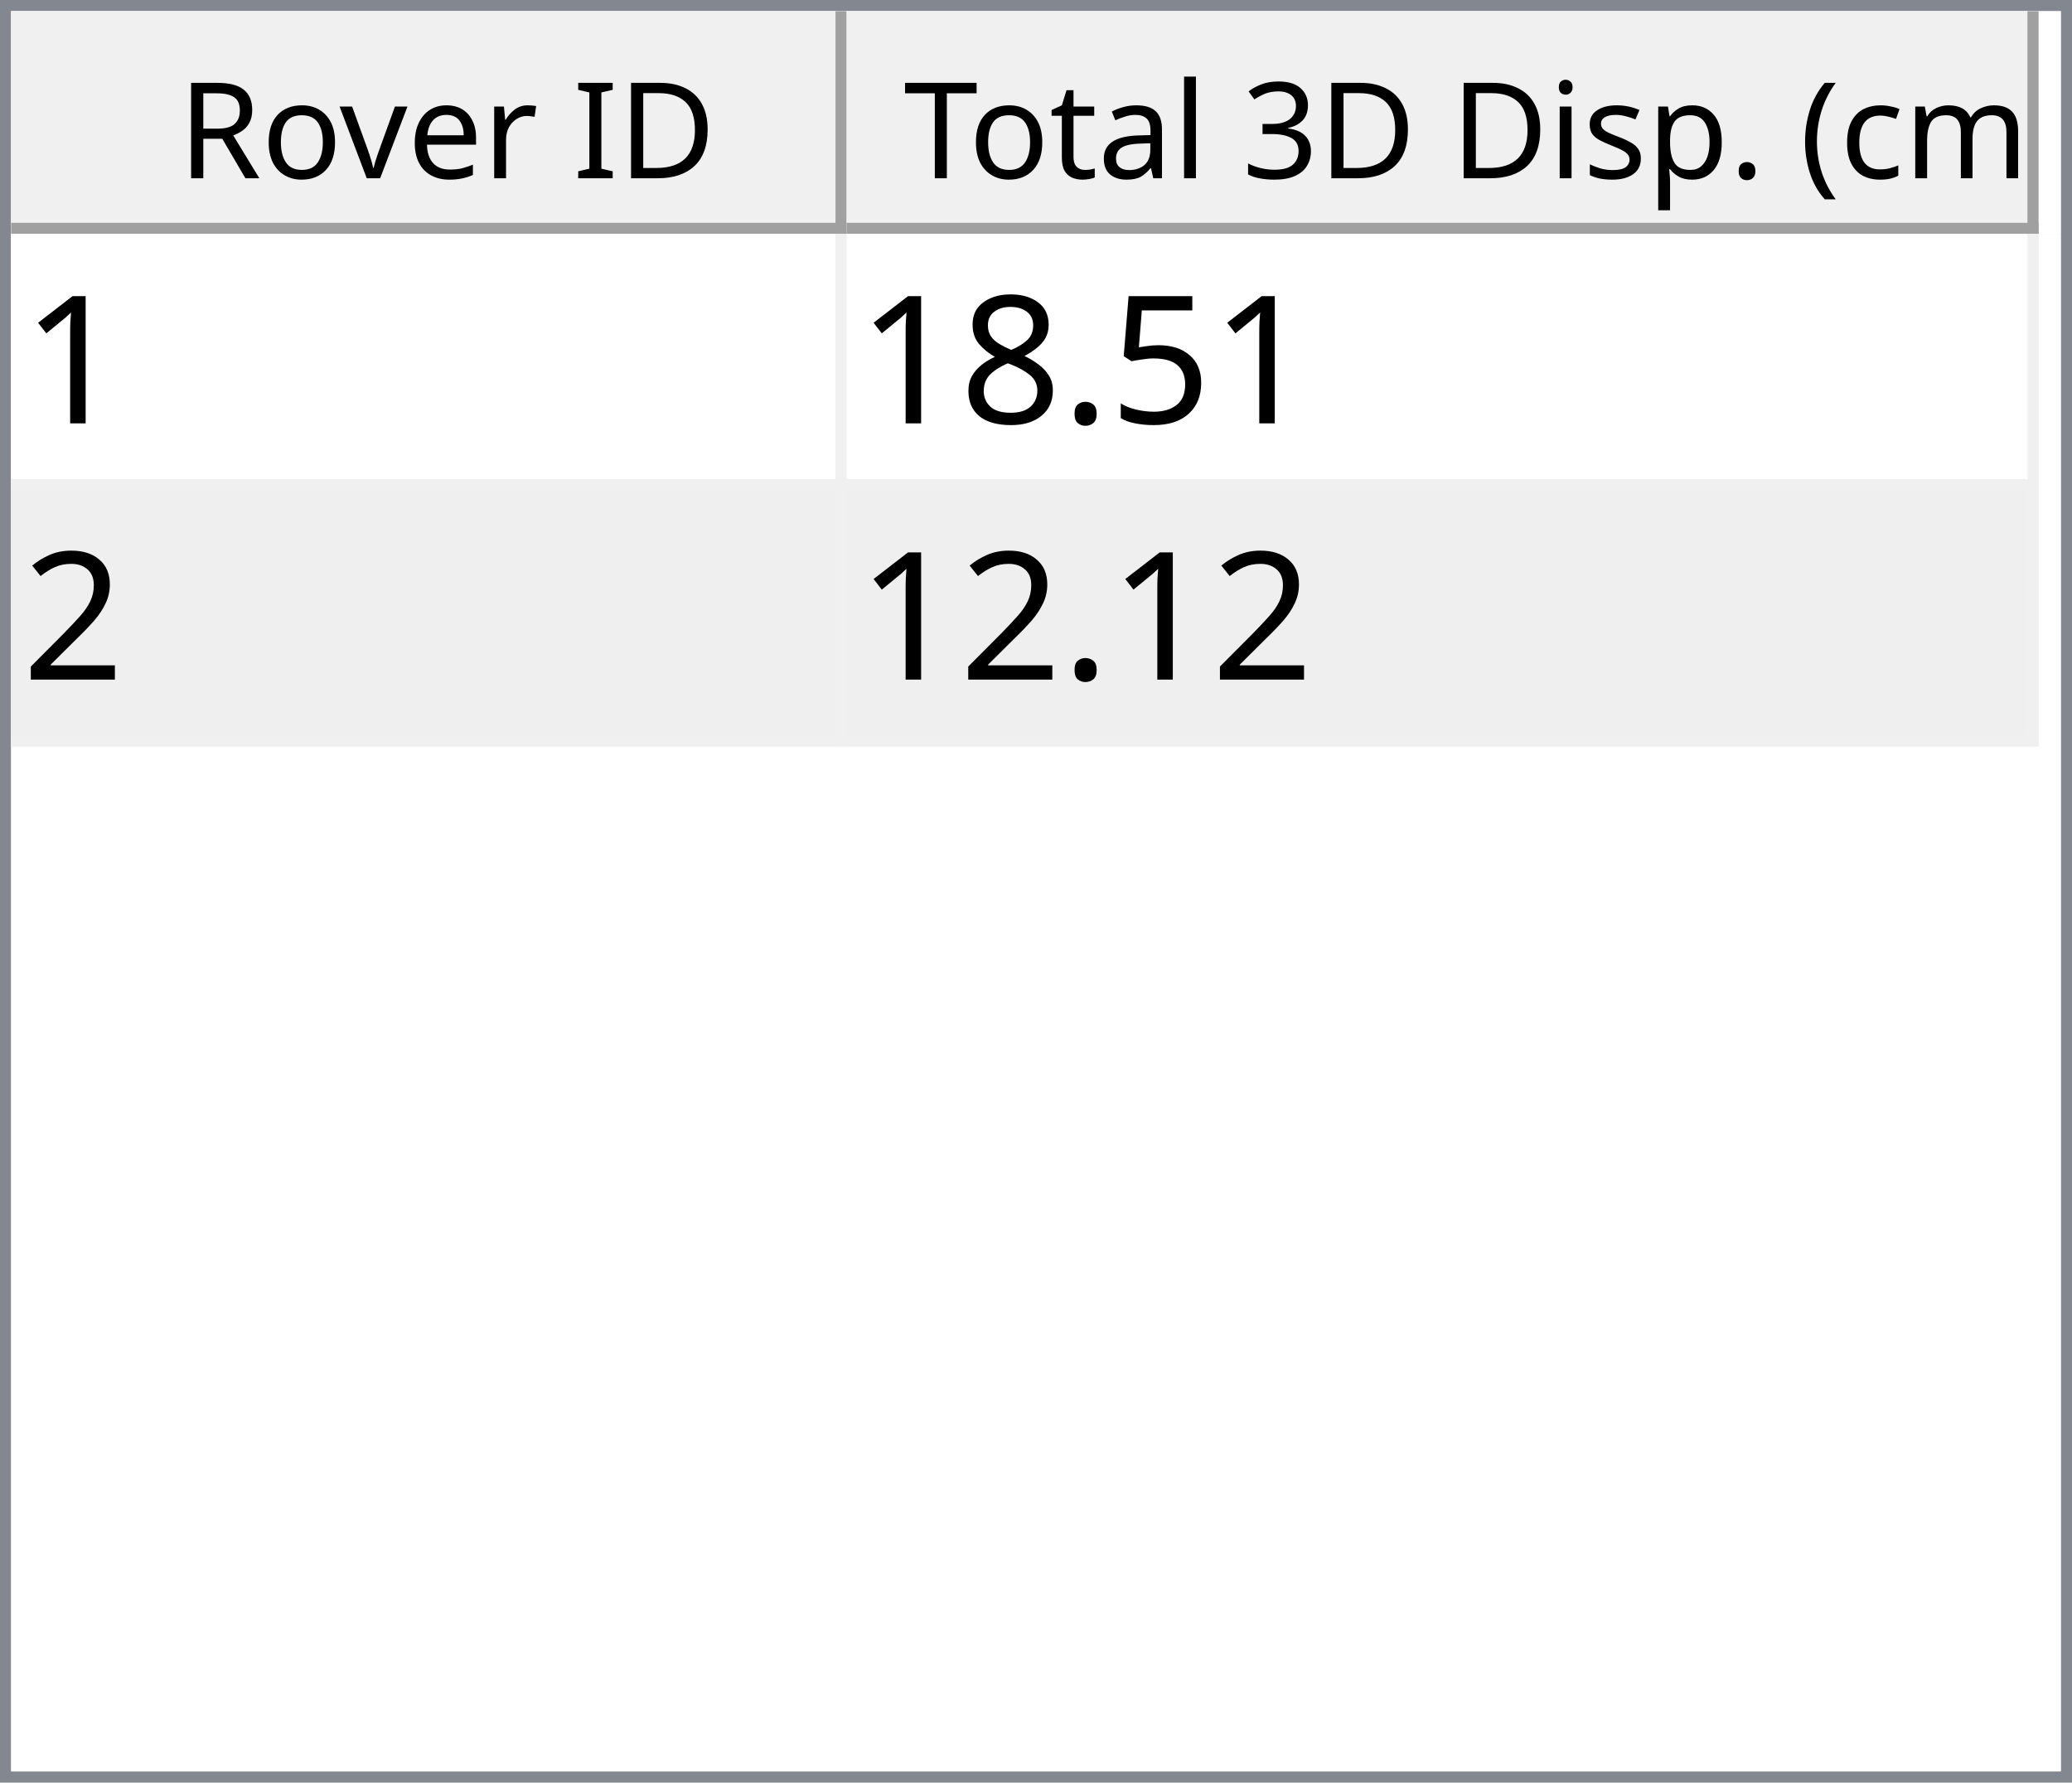
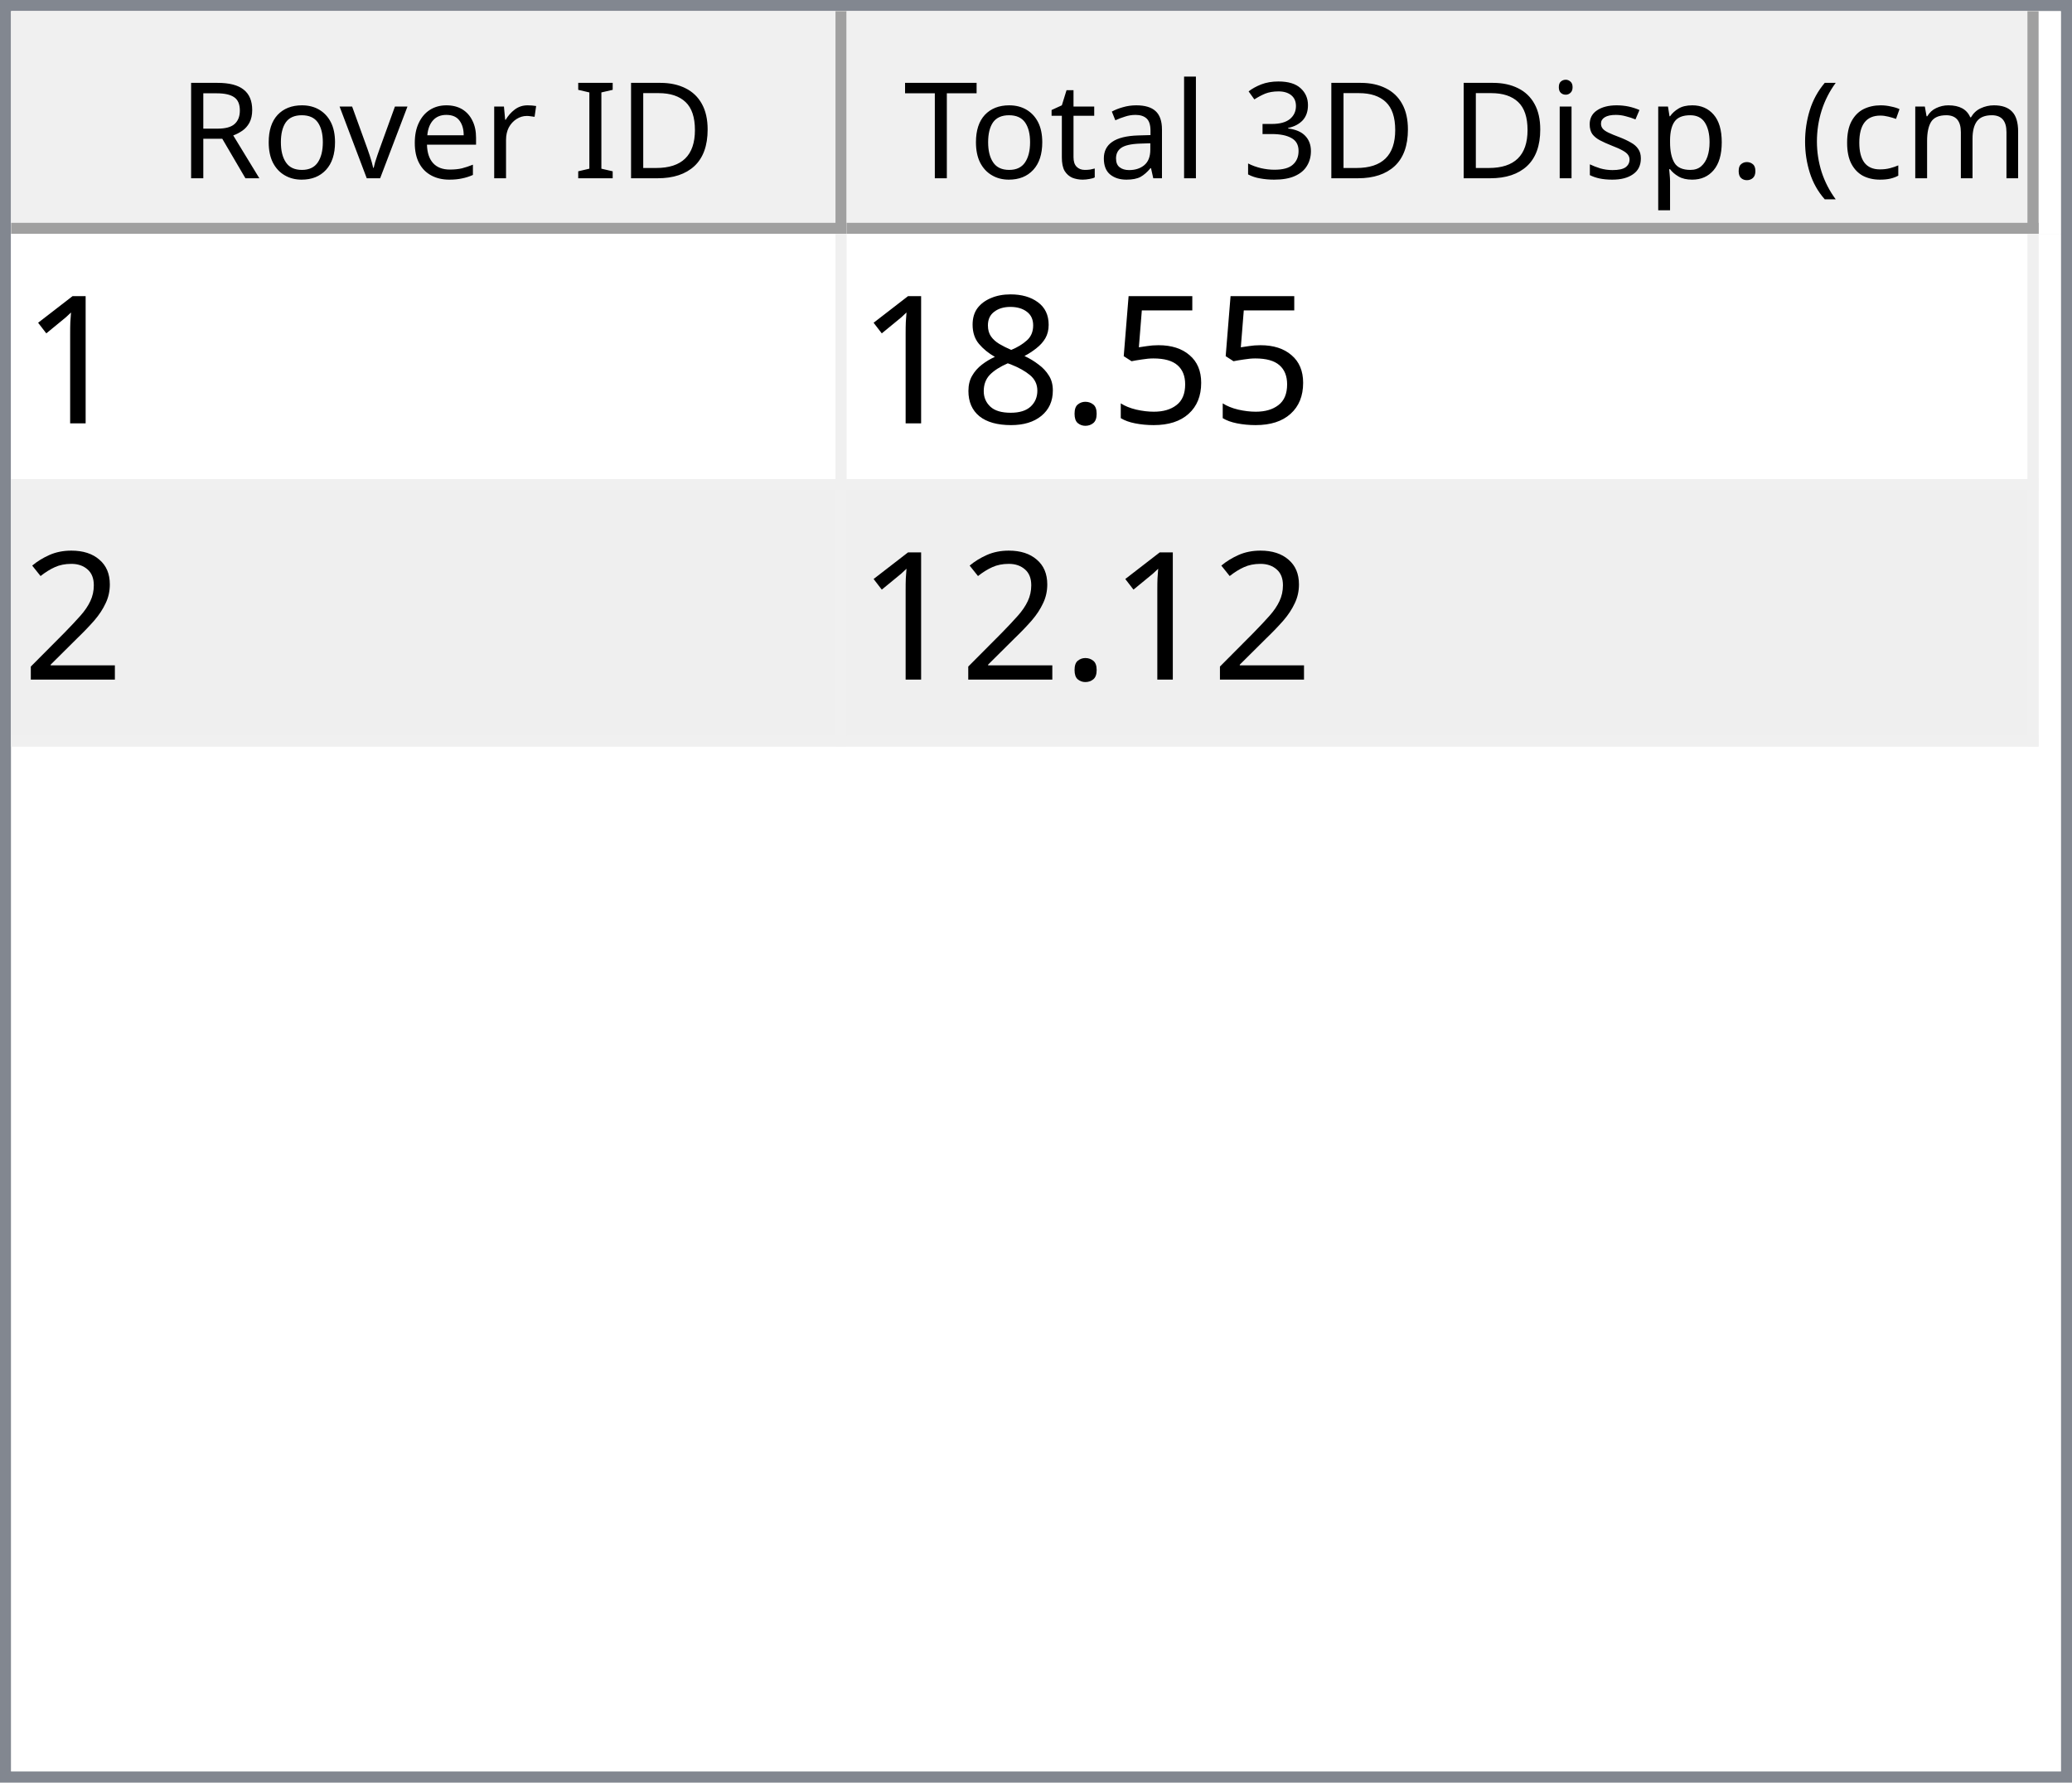
<svg xmlns="http://www.w3.org/2000/svg" style="fill-opacity:1; color-rendering:auto; color-interpolation:auto; text-rendering:auto; stroke:black; stroke-linecap:square; stroke-miterlimit:10; shape-rendering:auto; stroke-opacity:1; fill:black; stroke-dasharray:none; font-weight:normal; stroke-width:1; font-family:'Dialog'; font-style:normal; stroke-linejoin:miter; font-size:12px; stroke-dashoffset:0; image-rendering:auto;" width="186" height="160">
  <defs id="genericDefs" />
  <g>
    <defs id="defs1">
      <clipPath clipPathUnits="userSpaceOnUse" id="clipPath1">
        <path d="M0 0 L186 0 L186 160 L0 160 L0 0 Z" />
      </clipPath>
      <clipPath clipPathUnits="userSpaceOnUse" id="clipPath2">
        <path d="M0 0 L0 160 L186 160 L186 0 Z" />
      </clipPath>
      <clipPath clipPathUnits="userSpaceOnUse" id="clipPath3">
        <path d="M0 0 L0 20 L184 20 L184 0 Z" />
      </clipPath>
      <clipPath clipPathUnits="userSpaceOnUse" id="clipPath4">
        <path d="M0 0 L0 20 L75 20 L75 0 Z" />
      </clipPath>
      <clipPath clipPathUnits="userSpaceOnUse" id="clipPath5">
        <path d="M1 1 L1 19 L74 19 L74 1 Z" />
      </clipPath>
      <clipPath clipPathUnits="userSpaceOnUse" id="clipPath6">
        <path d="M0 0 L0 18 L73 18 L73 0 Z" />
      </clipPath>
      <clipPath clipPathUnits="userSpaceOnUse" id="clipPath7">
        <path d="M-0.5 -0.5 L-0.5 19.5 L74.5 19.5 L74.5 -0.5 Z" />
      </clipPath>
      <clipPath clipPathUnits="userSpaceOnUse" id="clipPath8">
        <path d="M0 0 L0 20 L107 20 L107 0 Z" />
      </clipPath>
      <clipPath clipPathUnits="userSpaceOnUse" id="clipPath9">
        <path d="M1 1 L1 19 L106 19 L106 1 Z" />
      </clipPath>
      <clipPath clipPathUnits="userSpaceOnUse" id="clipPath10">
        <path d="M0 0 L0 18 L105 18 L105 0 Z" />
      </clipPath>
      <clipPath clipPathUnits="userSpaceOnUse" id="clipPath11">
        <path d="M-0.5 -0.5 L-0.5 19.5 L106.5 19.5 L106.5 -0.5 Z" />
      </clipPath>
      <clipPath clipPathUnits="userSpaceOnUse" id="clipPath12">
        <path d="M0 0 L0 138 L184 138 L184 0 Z" />
      </clipPath>
      <clipPath clipPathUnits="userSpaceOnUse" id="clipPath13">
        <path d="M0 0 L0 46 L182 46 L182 0 Z" />
      </clipPath>
      <clipPath clipPathUnits="userSpaceOnUse" id="clipPath14">
        <path d="M-0.5 -0.5 L-0.5 45.5 L181.5 45.5 L181.5 -0.5 Z" />
      </clipPath>
      <clipPath clipPathUnits="userSpaceOnUse" id="clipPath15">
        <path d="M0 0 L0 22 L74 22 L74 0 Z" />
      </clipPath>
      <clipPath clipPathUnits="userSpaceOnUse" id="clipPath16">
        <path d="M0 0 L0 22 L106 22 L106 0 Z" />
      </clipPath>
      <font horiz-adv-x="64.551" id="font1">
        <font-face ascent="107.91" descent="25.098" units-per-em="100" style="font-style:normal; font-family:Segoe UI; font-weight:normal;" />
        <missing-glyph horiz-adv-x="64.551" d="M8.109 0 L8.109 68.266 L56.453 68.266 L56.453 0 L8.109 0 ZM15.328 7.234 L49.219 7.234 L49.219 61.031 L15.328 61.031 L15.328 7.234 Z" />
        <glyph unicode="D" horiz-adv-x="70.117" d="M9.188 0 L9.188 70.016 L28.516 70.016 Q65.531 70.016 65.531 35.891 Q65.531 19.672 55.25 9.836 Q44.969 0 27.734 0 L9.188 0 ZM17.391 62.594 L17.391 7.422 L27.828 7.422 Q41.609 7.422 49.273 14.797 Q56.938 22.172 56.938 35.688 Q56.938 62.594 28.328 62.594 L17.391 62.594 Z" />
        <glyph unicode="I" horiz-adv-x="26.611" d="M17.391 0 L9.188 0 L9.188 70.016 L17.391 70.016 L17.391 0 Z" />
        <glyph unicode=" " horiz-adv-x="27.393" d="" />
        <glyph unicode="r" horiz-adv-x="34.766" d="M34.188 41.891 Q32.078 43.5 28.125 43.5 Q23 43.5 19.555 38.672 Q16.109 33.844 16.109 25.484 L16.109 0 L8.109 0 L8.109 50 L16.109 50 L16.109 39.703 L16.312 39.703 Q18.016 44.969 21.531 47.922 Q25.047 50.875 29.391 50.875 Q32.516 50.875 34.188 50.203 L34.188 41.891 Z" />
        <glyph unicode="e" horiz-adv-x="52.295" d="M48.297 23 L12.984 23 Q13.188 14.656 17.484 10.109 Q21.781 5.562 29.297 5.562 Q37.75 5.562 44.828 11.141 L44.828 3.609 Q38.234 -1.172 27.391 -1.172 Q16.797 -1.172 10.742 5.641 Q4.688 12.453 4.688 24.812 Q4.688 36.469 11.305 43.82 Q17.922 51.172 27.734 51.172 Q37.547 51.172 42.922 44.828 Q48.297 38.484 48.297 27.203 L48.297 23 ZM40.094 29.781 Q40.047 36.719 36.75 40.578 Q33.453 44.438 27.594 44.438 Q21.922 44.438 17.969 40.383 Q14.016 36.328 13.094 29.781 L40.094 29.781 Z" />
        <glyph unicode="v" horiz-adv-x="47.9" d="M47.406 50 L27.484 0 L19.625 0 L0.688 50 L9.469 50 L22.172 13.672 Q23.578 9.672 23.922 6.688 L24.125 6.688 Q24.609 10.453 25.688 13.484 L38.969 50 L47.406 50 Z" />
        <glyph unicode="o" horiz-adv-x="58.594" d="M29 -1.172 Q17.922 -1.172 11.305 5.836 Q4.688 12.844 4.688 24.422 Q4.688 37.016 11.57 44.094 Q18.453 51.172 30.172 51.172 Q41.359 51.172 47.633 44.289 Q53.906 37.406 53.906 25.203 Q53.906 13.234 47.141 6.031 Q40.375 -1.172 29 -1.172 ZM29.594 44.438 Q21.875 44.438 17.383 39.188 Q12.891 33.938 12.891 24.703 Q12.891 15.828 17.43 10.695 Q21.969 5.562 29.594 5.562 Q37.359 5.562 41.531 10.594 Q45.703 15.625 45.703 24.906 Q45.703 34.281 41.531 39.359 Q37.359 44.438 29.594 44.438 Z" />
        <glyph unicode="R" horiz-adv-x="59.814" d="M59.375 0 L49.609 0 L37.891 19.625 Q36.281 22.359 34.766 24.289 Q33.25 26.219 31.664 27.438 Q30.078 28.656 28.25 29.219 Q26.422 29.781 24.125 29.781 L17.391 29.781 L17.391 0 L9.188 0 L9.188 70.016 L30.078 70.016 Q34.672 70.016 38.555 68.867 Q42.438 67.719 45.289 65.375 Q48.141 63.031 49.758 59.547 Q51.375 56.062 51.375 51.375 Q51.375 47.703 50.273 44.656 Q49.172 41.609 47.148 39.211 Q45.125 36.812 42.266 35.133 Q39.406 33.453 35.844 32.516 L35.844 32.328 Q37.594 31.547 38.891 30.547 Q40.188 29.547 41.359 28.18 Q42.531 26.812 43.68 25.078 Q44.828 23.344 46.234 21.047 L59.375 0 ZM17.391 62.594 L17.391 37.203 L28.516 37.203 Q31.594 37.203 34.203 38.133 Q36.812 39.062 38.719 40.797 Q40.625 42.531 41.703 45.047 Q42.781 47.562 42.781 50.688 Q42.781 56.297 39.141 59.445 Q35.5 62.594 28.609 62.594 L17.391 62.594 Z" />
        <glyph unicode=")" horiz-adv-x="30.176" d="M8.297 -15.922 L1.172 -15.922 Q16.406 2.344 16.406 26.812 Q16.406 51.469 1.078 70.016 L8.297 70.016 Q23.531 52.156 23.531 26.703 Q23.531 1.375 8.297 -15.922 Z" />
        <glyph unicode="m" horiz-adv-x="86.133" d="M79.109 0 L71.094 0 L71.094 28.719 Q71.094 37.016 68.531 40.727 Q65.969 44.438 59.906 44.438 Q54.781 44.438 51.195 39.75 Q47.609 35.062 47.609 28.516 L47.609 0 L39.594 0 L39.594 29.688 Q39.594 44.438 28.219 44.438 Q22.953 44.438 19.531 40.016 Q16.109 35.594 16.109 28.516 L16.109 0 L8.109 0 L8.109 50 L16.109 50 L16.109 42.094 L16.312 42.094 Q21.625 51.172 31.844 51.172 Q36.969 51.172 40.773 48.312 Q44.578 45.453 46 40.828 Q51.562 51.172 62.594 51.172 Q79.109 51.172 79.109 30.812 L79.109 0 Z" />
        <glyph unicode="c" horiz-adv-x="46.191" d="M42.188 2.297 Q36.422 -1.172 28.516 -1.172 Q17.828 -1.172 11.258 5.789 Q4.688 12.75 4.688 23.828 Q4.688 36.188 11.766 43.68 Q18.844 51.172 30.672 51.172 Q37.25 51.172 42.281 48.734 L42.281 40.531 Q36.719 44.438 30.375 44.438 Q22.703 44.438 17.797 38.945 Q12.891 33.453 12.891 24.516 Q12.891 15.719 17.508 10.641 Q22.125 5.562 29.891 5.562 Q36.422 5.562 42.188 9.906 L42.188 2.297 Z" />
        <glyph unicode="(" horiz-adv-x="30.176" d="M29.109 -15.922 L21.969 -15.922 Q6.844 1.375 6.844 26.703 Q6.844 52.156 21.969 70.016 L29.203 70.016 Q13.875 51.469 13.875 26.812 Q13.875 2.344 29.109 -15.922 Z" />
        <glyph unicode="." horiz-adv-x="21.68" d="M10.891 -1.078 Q8.641 -1.078 7.055 0.539 Q5.469 2.156 5.469 4.391 Q5.469 6.641 7.055 8.273 Q8.641 9.906 10.891 9.906 Q13.188 9.906 14.797 8.273 Q16.406 6.641 16.406 4.391 Q16.406 2.156 14.797 0.539 Q13.188 -1.078 10.891 -1.078 Z" />
        <glyph unicode="p" horiz-adv-x="58.789" d="M16.312 7.234 L16.109 7.234 L16.109 -23 L8.109 -23 L8.109 50 L16.109 50 L16.109 41.219 L16.312 41.219 Q22.219 51.172 33.594 51.172 Q43.266 51.172 48.688 44.461 Q54.109 37.75 54.109 26.469 Q54.109 13.922 48 6.375 Q41.891 -1.172 31.297 -1.172 Q21.578 -1.172 16.312 7.234 ZM16.109 27.391 L16.109 20.406 Q16.109 14.203 20.141 9.883 Q24.172 5.562 30.375 5.562 Q37.641 5.562 41.773 11.133 Q45.906 16.703 45.906 26.609 Q45.906 34.969 42.047 39.703 Q38.188 44.438 31.594 44.438 Q24.609 44.438 20.359 39.578 Q16.109 34.719 16.109 27.391 Z" />
        <glyph unicode="s" horiz-adv-x="42.432" d="M5.078 1.812 L5.078 10.406 Q11.625 5.562 19.484 5.562 Q30.031 5.562 30.031 12.594 Q30.031 14.594 29.125 15.992 Q28.219 17.391 26.68 18.461 Q25.141 19.531 23.07 20.383 Q21 21.234 18.609 22.172 Q15.281 23.484 12.766 24.828 Q10.25 26.172 8.57 27.859 Q6.891 29.547 6.031 31.695 Q5.172 33.844 5.172 36.719 Q5.172 40.234 6.789 42.945 Q8.406 45.656 11.086 47.484 Q13.766 49.312 17.211 50.242 Q20.656 51.172 24.312 51.172 Q30.812 51.172 35.938 48.922 L35.938 40.828 Q30.422 44.438 23.25 44.438 Q21 44.438 19.195 43.922 Q17.391 43.406 16.094 42.477 Q14.797 41.547 14.086 40.258 Q13.375 38.969 13.375 37.406 Q13.375 35.453 14.086 34.133 Q14.797 32.812 16.164 31.789 Q17.531 30.766 19.484 29.938 Q21.438 29.109 23.922 28.125 Q27.25 26.859 29.883 25.516 Q32.516 24.172 34.375 22.484 Q36.234 20.797 37.234 18.602 Q38.234 16.406 38.234 13.375 Q38.234 9.672 36.602 6.938 Q34.969 4.203 32.234 2.398 Q29.5 0.594 25.93 -0.289 Q22.359 -1.172 18.453 -1.172 Q10.75 -1.172 5.078 1.812 Z" />
        <glyph unicode="i" horiz-adv-x="24.219" d="M12.203 62.703 Q10.062 62.703 8.547 64.164 Q7.031 65.625 7.031 67.875 Q7.031 70.125 8.547 71.609 Q10.062 73.094 12.203 73.094 Q14.406 73.094 15.945 71.609 Q17.484 70.125 17.484 67.875 Q17.484 65.719 15.945 64.211 Q14.406 62.703 12.203 62.703 ZM16.109 0 L8.109 0 L8.109 50 L16.109 50 L16.109 0 Z" />
        <glyph unicode="3" horiz-adv-x="53.906" d="M46.531 19.828 Q46.531 15.094 44.75 11.211 Q42.969 7.328 39.719 4.57 Q36.469 1.812 31.93 0.297 Q27.391 -1.219 21.922 -1.219 Q11.922 -1.219 6 2.594 L6 11.188 Q13.094 5.609 22.219 5.609 Q25.875 5.609 28.828 6.539 Q31.781 7.469 33.906 9.227 Q36.031 10.984 37.18 13.477 Q38.328 15.969 38.328 19.094 Q38.328 32.812 18.797 32.812 L12.984 32.812 L12.984 39.594 L18.5 39.594 Q35.797 39.594 35.797 52.484 Q35.797 64.406 22.609 64.406 Q15.188 64.406 8.688 59.422 L8.688 67.188 Q15.375 71.188 24.609 71.188 Q29 71.188 32.57 69.969 Q36.141 68.75 38.68 66.555 Q41.219 64.359 42.609 61.281 Q44 58.203 44 54.5 Q44 40.672 30.031 36.719 L30.031 36.531 Q33.594 36.141 36.625 34.797 Q39.656 33.453 41.852 31.305 Q44.047 29.156 45.289 26.25 Q46.531 23.344 46.531 19.828 Z" />
        <glyph unicode="l" horiz-adv-x="24.219" d="M16.109 0 L8.109 0 L8.109 74.031 L16.109 74.031 L16.109 0 Z" />
        <glyph unicode="a" horiz-adv-x="50.879" d="M43.891 0 L35.891 0 L35.891 7.812 L35.688 7.812 Q30.469 -1.172 20.312 -1.172 Q12.844 -1.172 8.617 2.781 Q4.391 6.734 4.391 13.281 Q4.391 27.297 20.906 29.594 L35.891 31.688 Q35.891 44.438 25.594 44.438 Q16.547 44.438 9.281 38.281 L9.281 46.484 Q16.656 51.172 26.266 51.172 Q43.891 51.172 43.891 32.516 L43.891 0 ZM35.891 25.297 L23.828 23.641 Q18.266 22.859 15.43 20.875 Q12.594 18.891 12.594 13.875 Q12.594 10.203 15.211 7.883 Q17.828 5.562 22.172 5.562 Q28.125 5.562 32.008 9.742 Q35.891 13.922 35.891 20.312 L35.891 25.297 Z" />
        <glyph unicode="t" horiz-adv-x="33.887" d="M31.297 0.484 Q28.469 -1.078 23.828 -1.078 Q10.688 -1.078 10.688 13.578 L10.688 43.172 L2.094 43.172 L2.094 50 L10.688 50 L10.688 62.203 L18.703 64.797 L18.703 50 L31.297 50 L31.297 43.172 L18.703 43.172 L18.703 14.984 Q18.703 9.969 20.414 7.82 Q22.125 5.672 26.078 5.672 Q29.109 5.672 31.297 7.328 L31.297 0.484 Z" />
        <glyph unicode="T" horiz-adv-x="52.393" d="M50.594 62.594 L30.375 62.594 L30.375 0 L22.172 0 L22.172 62.594 L2 62.594 L2 70.016 L50.594 70.016 L50.594 62.594 Z" />
      </font>
      <font horiz-adv-x="75.0" id="font2">
        <font-face ascent="100.537" descent="21.973" units-per-em="100" style="font-style:normal; font-family:sans-serif; font-weight:normal;" />
        <missing-glyph horiz-adv-x="75.0" d="M12.5 0 L12.5 62.5 L62.5 62.5 L62.5 0 L12.5 0 ZM14.062 1.562 L60.938 1.562 L60.938 60.938 L14.062 60.938 L14.062 1.562 Z" />
        <glyph unicode="1" horiz-adv-x="55.615" d="M37.25 0 L28.469 0 L28.469 56 Q25.297 52.984 20.141 49.953 Q14.984 46.922 10.891 45.406 L10.891 53.906 Q18.266 57.375 23.781 62.305 Q29.297 67.234 31.594 71.875 L37.25 71.875 L37.25 0 Z" />
        <glyph unicode="5" horiz-adv-x="55.615" d="M4.156 18.75 L13.375 19.531 Q14.406 12.797 18.141 9.398 Q21.875 6 27.156 6 Q33.5 6 37.891 10.789 Q42.281 15.578 42.281 23.484 Q42.281 31 38.062 35.352 Q33.844 39.703 27 39.703 Q22.75 39.703 19.336 37.773 Q15.922 35.844 13.969 32.766 L5.719 33.844 L12.641 70.609 L48.25 70.609 L48.25 62.203 L19.672 62.203 L15.828 42.969 Q22.266 47.469 29.344 47.469 Q38.719 47.469 45.164 40.969 Q51.609 34.469 51.609 24.266 Q51.609 14.547 45.953 7.469 Q39.062 -1.219 27.156 -1.219 Q17.391 -1.219 11.211 4.25 Q5.031 9.719 4.156 18.75 Z" />
        <glyph unicode="." horiz-adv-x="27.783" d="M9.078 0 L9.078 10.016 L19.094 10.016 L19.094 0 L9.078 0 Z" />
        <glyph unicode="8" horiz-adv-x="55.615" d="M17.672 38.812 Q12.203 40.828 9.57 44.539 Q6.938 48.25 6.938 53.422 Q6.938 61.234 12.555 66.555 Q18.172 71.875 27.484 71.875 Q36.859 71.875 42.578 66.43 Q48.297 60.984 48.297 53.172 Q48.297 48.188 45.68 44.508 Q43.062 40.828 37.75 38.812 Q44.344 36.672 47.781 31.883 Q51.219 27.094 51.219 20.453 Q51.219 11.281 44.727 5.031 Q38.234 -1.219 27.641 -1.219 Q17.047 -1.219 10.547 5.055 Q4.047 11.328 4.047 20.703 Q4.047 27.688 7.594 32.398 Q11.141 37.109 17.672 38.812 ZM15.922 53.719 Q15.922 48.641 19.195 45.414 Q22.469 42.188 27.688 42.188 Q32.766 42.188 36.016 45.383 Q39.266 48.578 39.266 53.219 Q39.266 58.062 35.914 61.359 Q32.562 64.656 27.594 64.656 Q22.562 64.656 19.242 61.43 Q15.922 58.203 15.922 53.719 ZM13.094 20.656 Q13.094 16.891 14.875 13.375 Q16.656 9.859 20.172 7.93 Q23.688 6 27.734 6 Q34.031 6 38.133 10.055 Q42.234 14.109 42.234 20.359 Q42.234 26.703 38.016 30.859 Q33.797 35.016 27.438 35.016 Q21.234 35.016 17.164 30.914 Q13.094 26.812 13.094 20.656 Z" />
        <glyph unicode="2" horiz-adv-x="55.615" d="M50.344 8.453 L50.344 0 L3.031 0 Q2.938 3.172 4.047 6.109 Q5.859 10.938 9.836 15.625 Q13.812 20.312 21.344 26.469 Q33.016 36.031 37.117 41.625 Q41.219 47.219 41.219 52.203 Q41.219 57.422 37.477 61.008 Q33.734 64.594 27.734 64.594 Q21.391 64.594 17.578 60.789 Q13.766 56.984 13.719 50.25 L4.688 51.172 Q5.609 61.281 11.664 66.578 Q17.719 71.875 27.938 71.875 Q38.234 71.875 44.242 66.164 Q50.25 60.453 50.25 52 Q50.25 47.703 48.492 43.555 Q46.734 39.406 42.656 34.812 Q38.578 30.219 29.109 22.219 Q21.188 15.578 18.945 13.211 Q16.703 10.844 15.234 8.453 L50.344 8.453 Z" />
      </font>
    </defs>
    <g style="fill:white; stroke:white;">
      <rect x="0" y="0" width="186" style="clip-path:url(#clipPath1); stroke:none;" height="160" />
    </g>
    <g style="fill:white; text-rendering:optimizeSpeed; color-rendering:optimizeSpeed; image-rendering:optimizeSpeed; shape-rendering:crispEdges; stroke:white; color-interpolation:sRGB;">
      <rect x="0" width="186" height="160" y="0" style="stroke:none;" />
      <path style="stroke:none;" d="M0 160 L186 160 L186 0 L0 0 Z" />
    </g>
    <g style="fill:rgb(240,240,240); font-family:'Segoe UI'; stroke:rgb(240,240,240);">
      <rect x="0" y="0" width="186" style="clip-path:url(#clipPath2); stroke:none;" height="160" />
    </g>
    <g style="fill:rgb(130,135,144); font-family:'Segoe UI'; stroke:rgb(130,135,144);">
      <path d="M0 0 L186 0 L186 160 L0 160 L0 0 ZM1 1 L185 1 L185 159 L1 159 L1 1 Z" style="fill-rule:evenodd; clip-path:url(#clipPath2); stroke:none;" />
    </g>
    <g style="fill:white; font-family:'Segoe UI'; stroke:white;" transform="translate(1,1)">
      <rect x="0" y="0" width="184" style="clip-path:url(#clipPath3); stroke:none;" height="20" />
    </g>
    <g style="fill:rgb(240,240,240); font-family:'Segoe UI'; stroke:rgb(240,240,240);" transform="translate(1,1)">
      <rect x="0" y="0" width="75" style="clip-path:url(#clipPath4); stroke:none;" height="20" />
    </g>
    <g style="font-family:'Segoe UI';" transform="translate(2,2)">
      <text x="14" xml:space="preserve" y="14" style="clip-path:url(#clipPath6); stroke:none;">Rover ID</text>
    </g>
    <g style="fill:rgb(160,160,160); font-family:'Segoe UI'; stroke:rgb(160,160,160); stroke-linejoin:bevel;" transform="translate(1.5,1.5)">
      <line x1="74" x2="74" y1="0" style="fill:none; clip-path:url(#clipPath7);" y2="19" />
    </g>
    <g style="fill:rgb(160,160,160); font-family:'Segoe UI'; stroke:rgb(160,160,160); stroke-linejoin:bevel;" transform="matrix(1,0,0,1,1,1) translate(0.5,0.5)">
      <line x1="0" x2="74" y1="19" style="fill:none; clip-path:url(#clipPath7);" y2="19" />
    </g>
    <g style="fill:rgb(240,240,240); font-family:'Segoe UI'; stroke:rgb(240,240,240);" transform="translate(76,1)">
      <rect x="0" y="0" width="107" style="clip-path:url(#clipPath8); stroke:none;" height="20" />
    </g>
    <g style="font-family:'Segoe UI';" transform="translate(77,2)">
      <text x="1" xml:space="preserve" y="14" style="clip-path:url(#clipPath10); stroke:none;"> Total 3D Disp. (cm)</text>
    </g>
    <g style="fill:rgb(160,160,160); font-family:'Segoe UI'; stroke:rgb(160,160,160); stroke-linejoin:bevel;" transform="translate(76.5,1.5)">
      <line x1="106" x2="106" y1="0" style="fill:none; clip-path:url(#clipPath11);" y2="19" />
    </g>
    <g style="fill:rgb(160,160,160); font-family:'Segoe UI'; stroke:rgb(160,160,160); stroke-linejoin:bevel;" transform="matrix(1,0,0,1,76,1) translate(0.5,0.5)">
      <line x1="0" x2="106" y1="19" style="fill:none; clip-path:url(#clipPath11);" y2="19" />
    </g>
    <g style="fill:white; font-family:'Segoe UI'; stroke:white;" transform="translate(1,21)">
      <rect x="0" y="0" width="184" style="clip-path:url(#clipPath12); stroke:none;" height="138" />
    </g>
    <g style="fill:rgb(240,240,240); font-size:16px; font-family:sans-serif; stroke:rgb(240,240,240);" transform="translate(1,21)">
      <rect x="0" y="0" width="182" style="clip-path:url(#clipPath13); stroke:none;" height="46" />
      <line transform="translate(0.5,0.5)" x1="0" x2="181" y1="22" style="clip-path:url(#clipPath14); fill:none; stroke-linejoin:bevel;" y2="22" />
    </g>
    <g transform="matrix(1,0,0,1,1,21) translate(0.5,0.5)" style="fill:rgb(240,240,240); font-size:16px; font-family:sans-serif; stroke:rgb(240,240,240); stroke-linejoin:bevel;">
      <line x1="0" x2="181" y1="45" style="fill:none; clip-path:url(#clipPath14);" y2="45" />
    </g>
    <g transform="matrix(1,0,0,1,1,21) translate(0.5,0.5)" style="fill:rgb(240,240,240); font-size:16px; font-family:sans-serif; stroke:rgb(240,240,240); stroke-linejoin:bevel;">
      <line x1="74" x2="74" y1="0" style="fill:none; clip-path:url(#clipPath14);" y2="45" />
    </g>
    <g transform="matrix(1,0,0,1,1,21) translate(0.5,0.5)" style="fill:rgb(240,240,240); font-size:16px; font-family:sans-serif; stroke:rgb(240,240,240); stroke-linejoin:bevel;">
      <line x1="181" x2="181" y1="0" style="fill:none; clip-path:url(#clipPath14);" y2="45" />
    </g>
    <g style="fill:white; font-size:16px; font-family:sans-serif; stroke:white;" transform="matrix(1,0,0,1,1,21)">
      <rect x="0" y="0" width="74" style="clip-path:url(#clipPath15); stroke:none;" height="22" />
      <text x="1" y="17" style="fill:black; clip-path:url(#clipPath15); stroke:none;" xml:space="preserve">1</text>
    </g>
    <g style="fill:white; font-size:16px; font-family:sans-serif; stroke:white;" transform="matrix(1,0,0,1,1,21) translate(75,0)">
      <rect x="0" y="0" width="106" style="clip-path:url(#clipPath16); stroke:none;" height="22" />
-       <text x="1" y="17" style="fill:black; clip-path:url(#clipPath16); stroke:none;" xml:space="preserve">18.51</text>
+       <text x="1" y="17" style="fill:black; clip-path:url(#clipPath16); stroke:none;" xml:space="preserve">18.55</text>
    </g>
    <g style="fill:rgb(239,239,239); font-size:16px; font-family:sans-serif; stroke:rgb(239,239,239);" transform="matrix(1,0,0,1,1,21) translate(0,23)">
      <rect x="0" y="0" width="74" style="clip-path:url(#clipPath15); stroke:none;" height="22" />
      <text x="1" y="17" style="fill:black; clip-path:url(#clipPath15); stroke:none;" xml:space="preserve">2</text>
    </g>
    <g style="fill:rgb(239,239,239); font-size:16px; font-family:sans-serif; stroke:rgb(239,239,239);" transform="matrix(1,0,0,1,1,21) translate(75,23)">
      <rect x="0" y="0" width="106" style="clip-path:url(#clipPath16); stroke:none;" height="22" />
      <text x="1" y="17" style="fill:black; clip-path:url(#clipPath16); stroke:none;" xml:space="preserve">12.12</text>
    </g>
  </g>
</svg>
